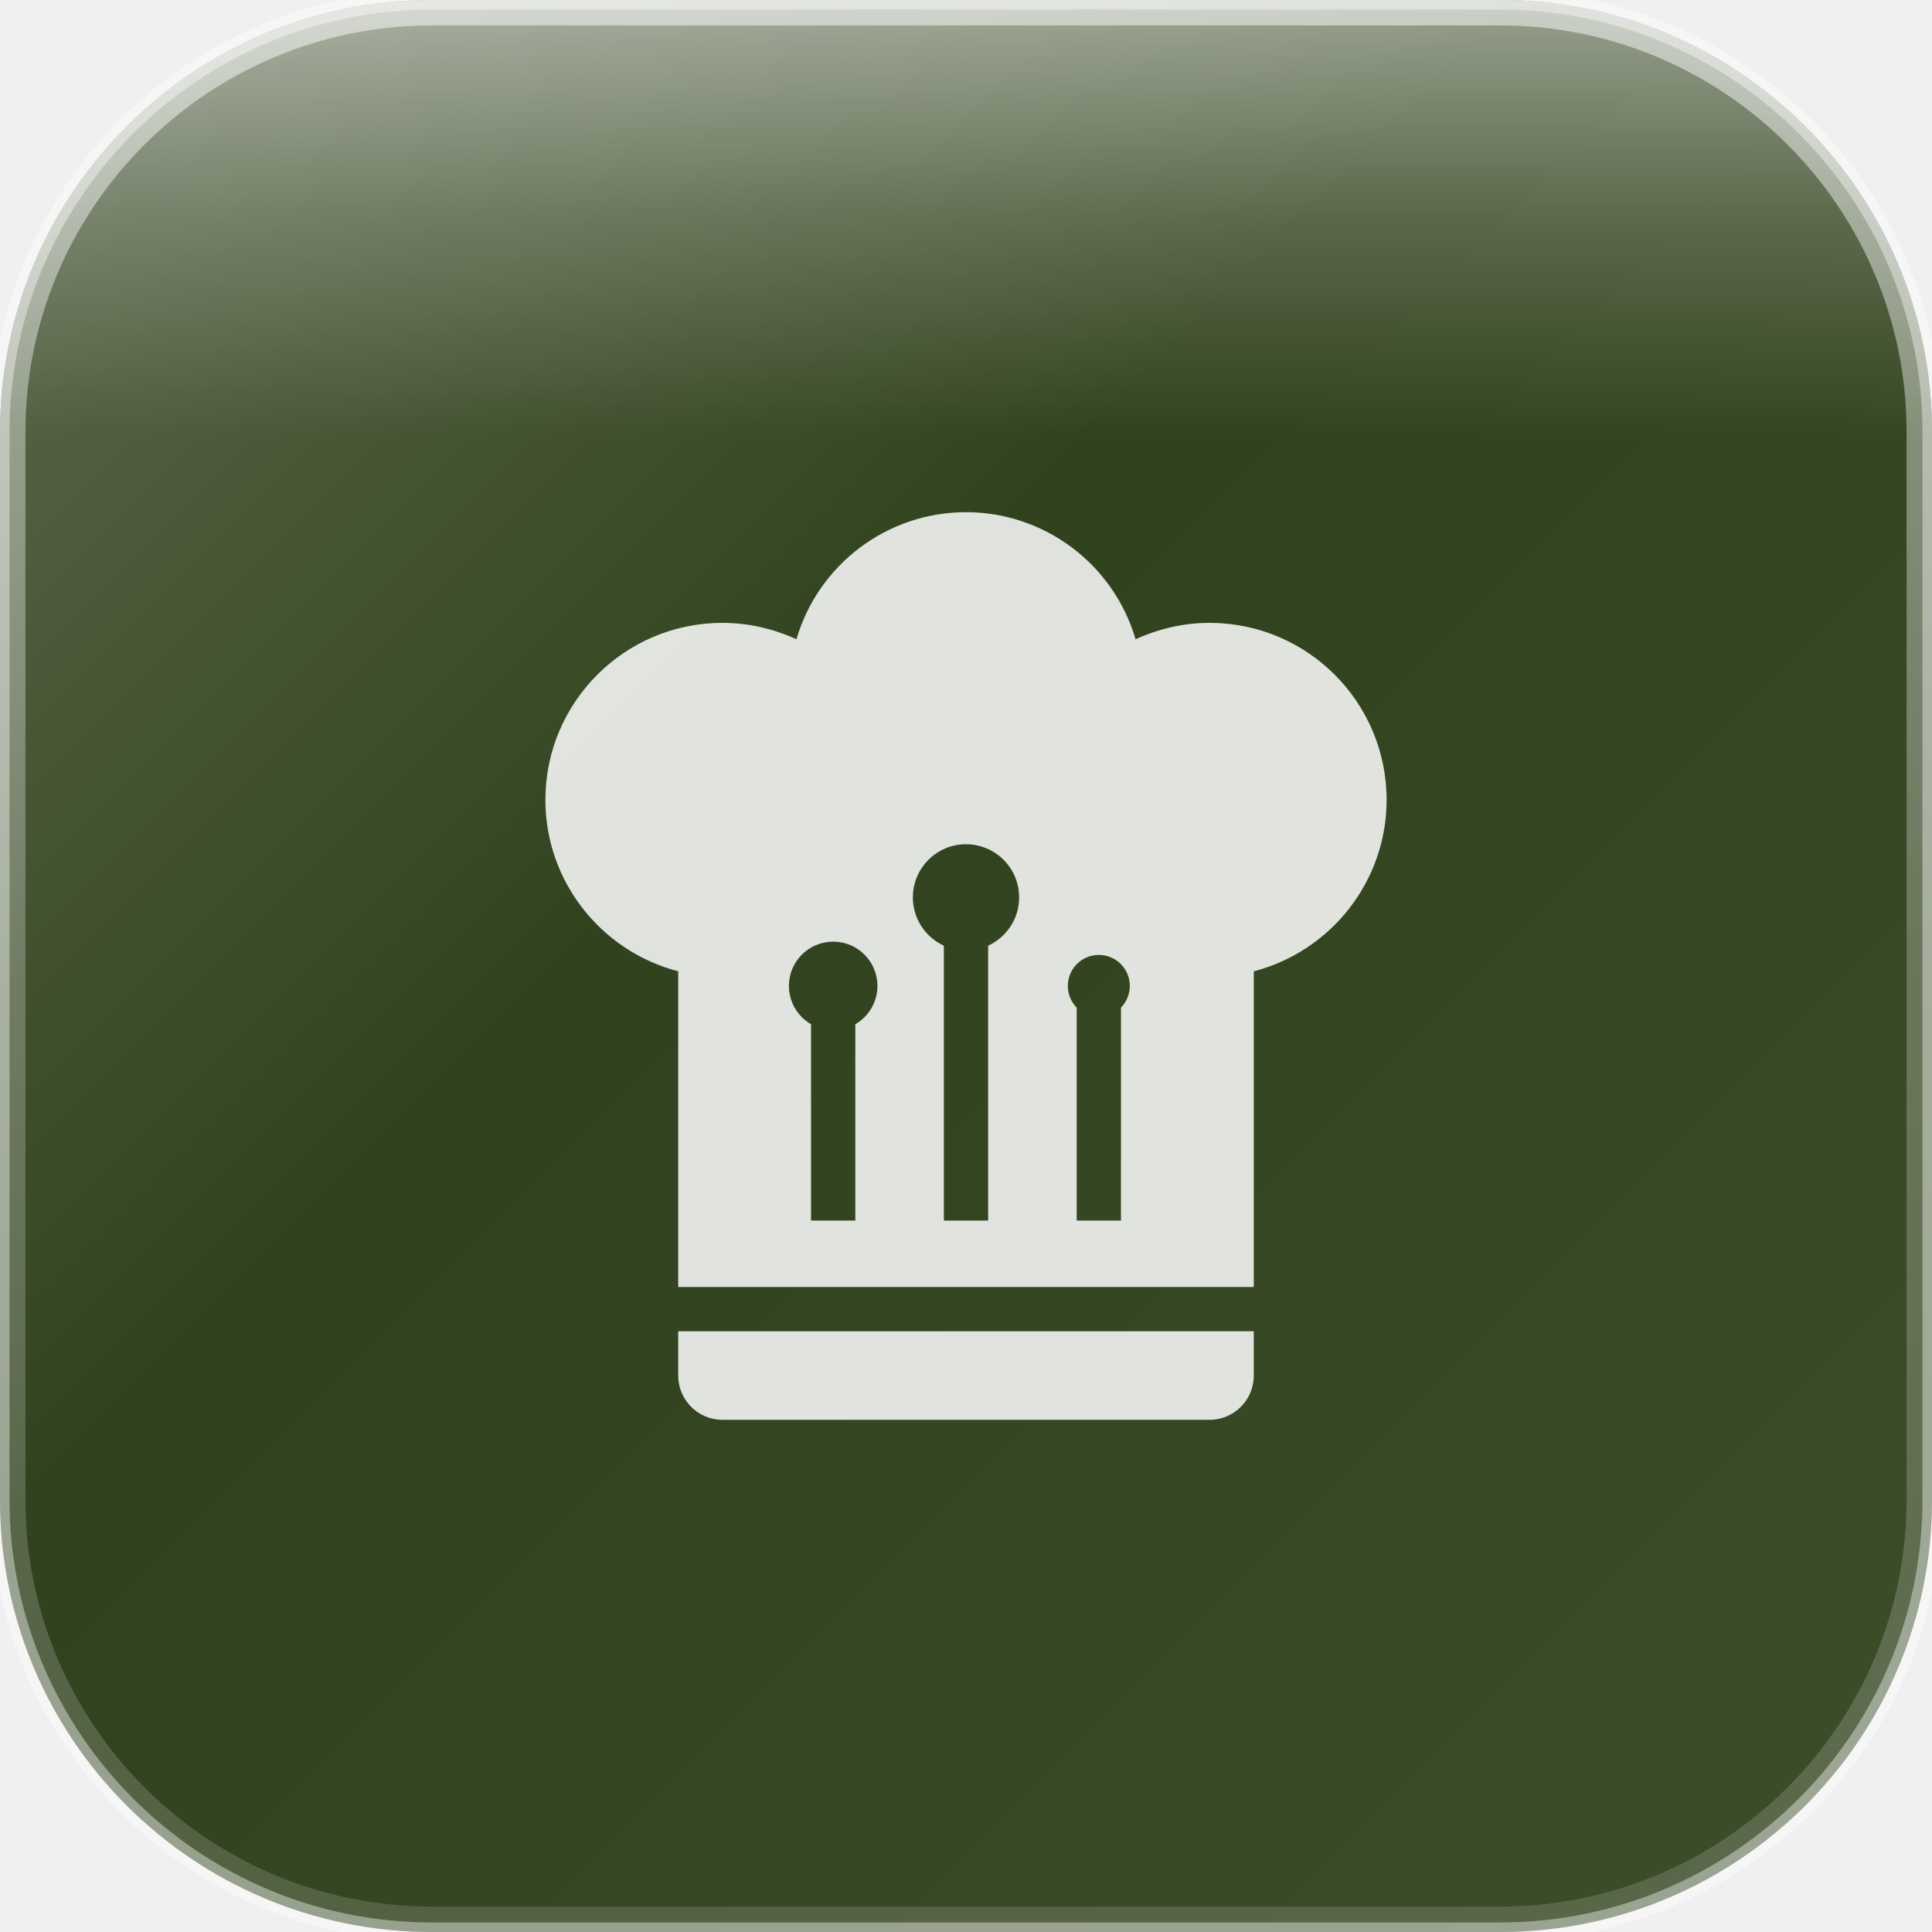
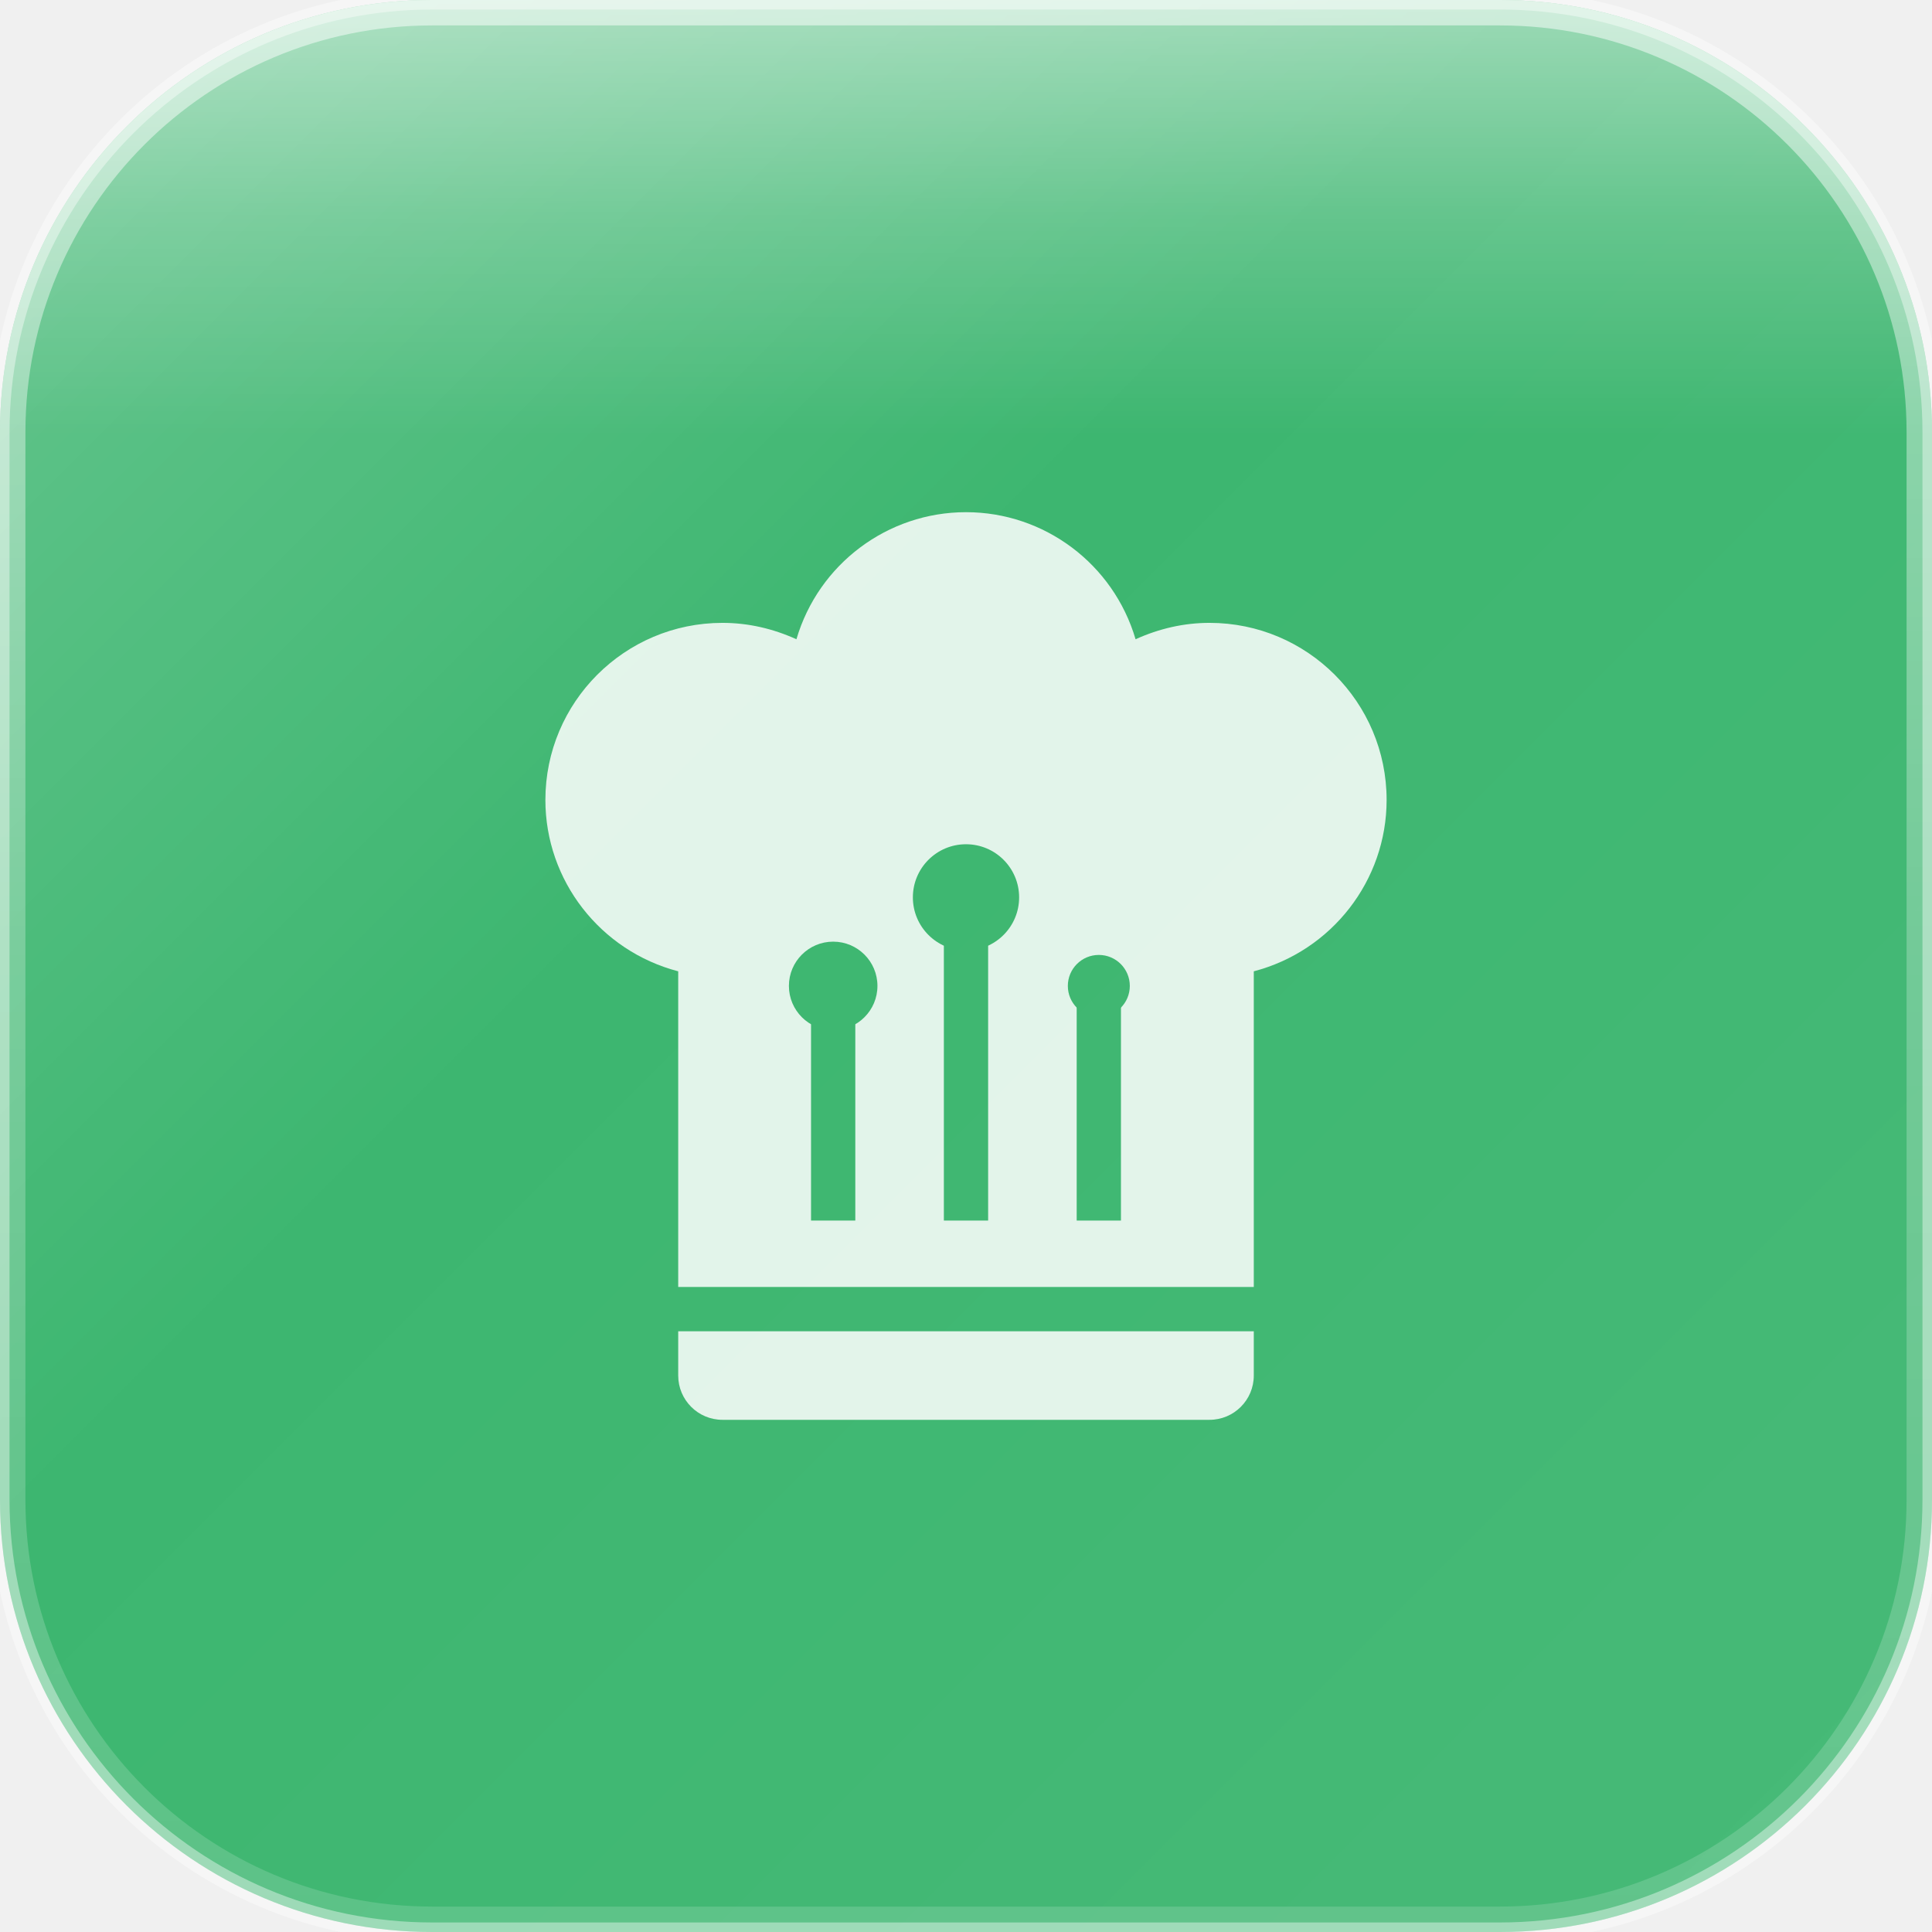
<svg xmlns="http://www.w3.org/2000/svg" width="152" height="152" viewBox="0 0 152 152">
  <defs>
    <linearGradient id="glassGradient" x1="0%" y1="0%" x2="100%" y2="100%">
      <stop offset="0%" style="stop-color:rgba(255,255,255,0.30)" />
      <stop offset="40%" style="stop-color:rgba(255,255,255,0.10)" />
      <stop offset="100%" style="stop-color:rgba(255,255,255,0.15)" />
    </linearGradient>
    <linearGradient id="specularHighlight" x1="50%" y1="0%" x2="50%" y2="100%">
      <stop offset="0%" style="stop-color:rgba(255,255,255,0.5)" />
      <stop offset="25%" style="stop-color:rgba(255,255,255,0.2)" />
      <stop offset="50%" style="stop-color:rgba(255,255,255,0)" />
    </linearGradient>
    <linearGradient id="edgeHighlight" x1="50%" y1="0%" x2="50%" y2="100%">
      <stop offset="0%" style="stop-color:rgba(255,255,255,0.5)" />
      <stop offset="50%" style="stop-color:rgba(255,255,255,0.25)" />
      <stop offset="100%" style="stop-color:rgba(255,255,255,0.15)" />
    </linearGradient>
    <clipPath id="roundedClip">
      <rect x="0" y="0" width="152" height="152" rx="34" ry="34" />
    </clipPath>
  </defs>
  <g clip-path="url(#roundedClip)">
-     <rect x="0" y="0" width="152" height="152" fill="#1a2e05" />
+     <rect x="0" y="0" width="152" height="152" fill="#27AE60" />
    <rect x="0" y="0" width="152" height="152" fill="url(#glassGradient)" />
    <rect x="0" y="0" width="152" height="68.4" fill="url(#specularHighlight)" />
  </g>
  <rect x="1" y="1" width="150" height="150" rx="33" ry="33" fill="none" stroke="url(#edgeHighlight)" stroke-width="2" />
  <rect x="0" y="0" width="152" height="152" rx="34" ry="34" fill="none" stroke="rgba(255,255,255,0.4)" stroke-width="1.5" />
  <defs>
    <mask id="hatMask">
      <path d="M12.5,1.5C10.73,1.5 9.17,2.67 8.67,4.37C8.14,4.13 7.58,4 7,4A4,4 0 0,0 3,8C3,9.82 4.24,11.41 6,11.87V19H19V11.87C20.76,11.41 22,9.82 22,8A4,4 0 0,0 18,4C17.42,4 16.86,4.13 16.33,4.37C15.83,2.67 14.27,1.5 12.5,1.5M12,10.5H13V17.5H12V10.5M9,12.5H10V17.5H9V12.5M15,12.5H16V17.5H15V12.5M6,20V21A1,1 0 0,0 7,22H18A1,1 0 0,0 19,21V20H6Z" fill="white" transform="translate(32.45833, 35.07083) scale(3.483333)" />
      <circle cx="76" cy="70.601" r="4.18" fill="black" />
      <circle cx="65.55" cy="77.567" r="3.483" fill="black" />
      <circle cx="86.45" cy="77.567" r="2.438" fill="black" />
    </mask>
  </defs>
  <rect x="0" y="0" width="152" height="152" fill="rgba(255,255,255,0.85)" mask="url(#hatMask)" />
</svg>
